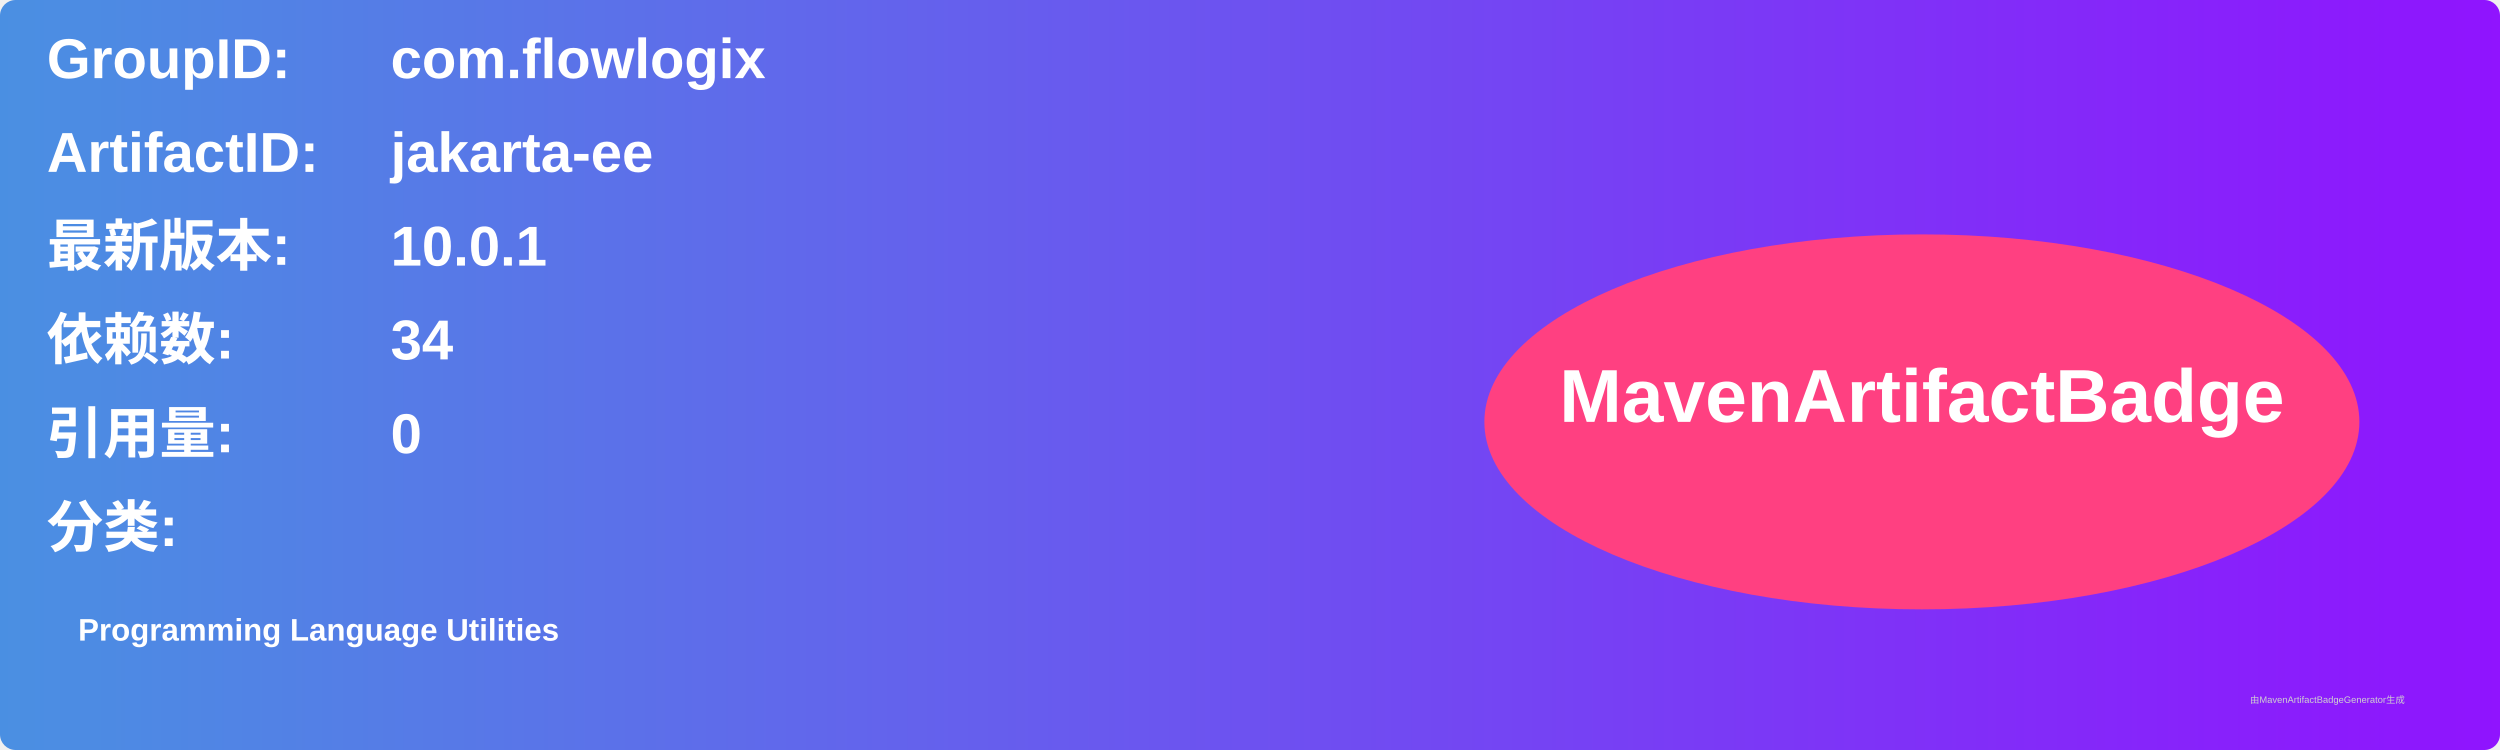
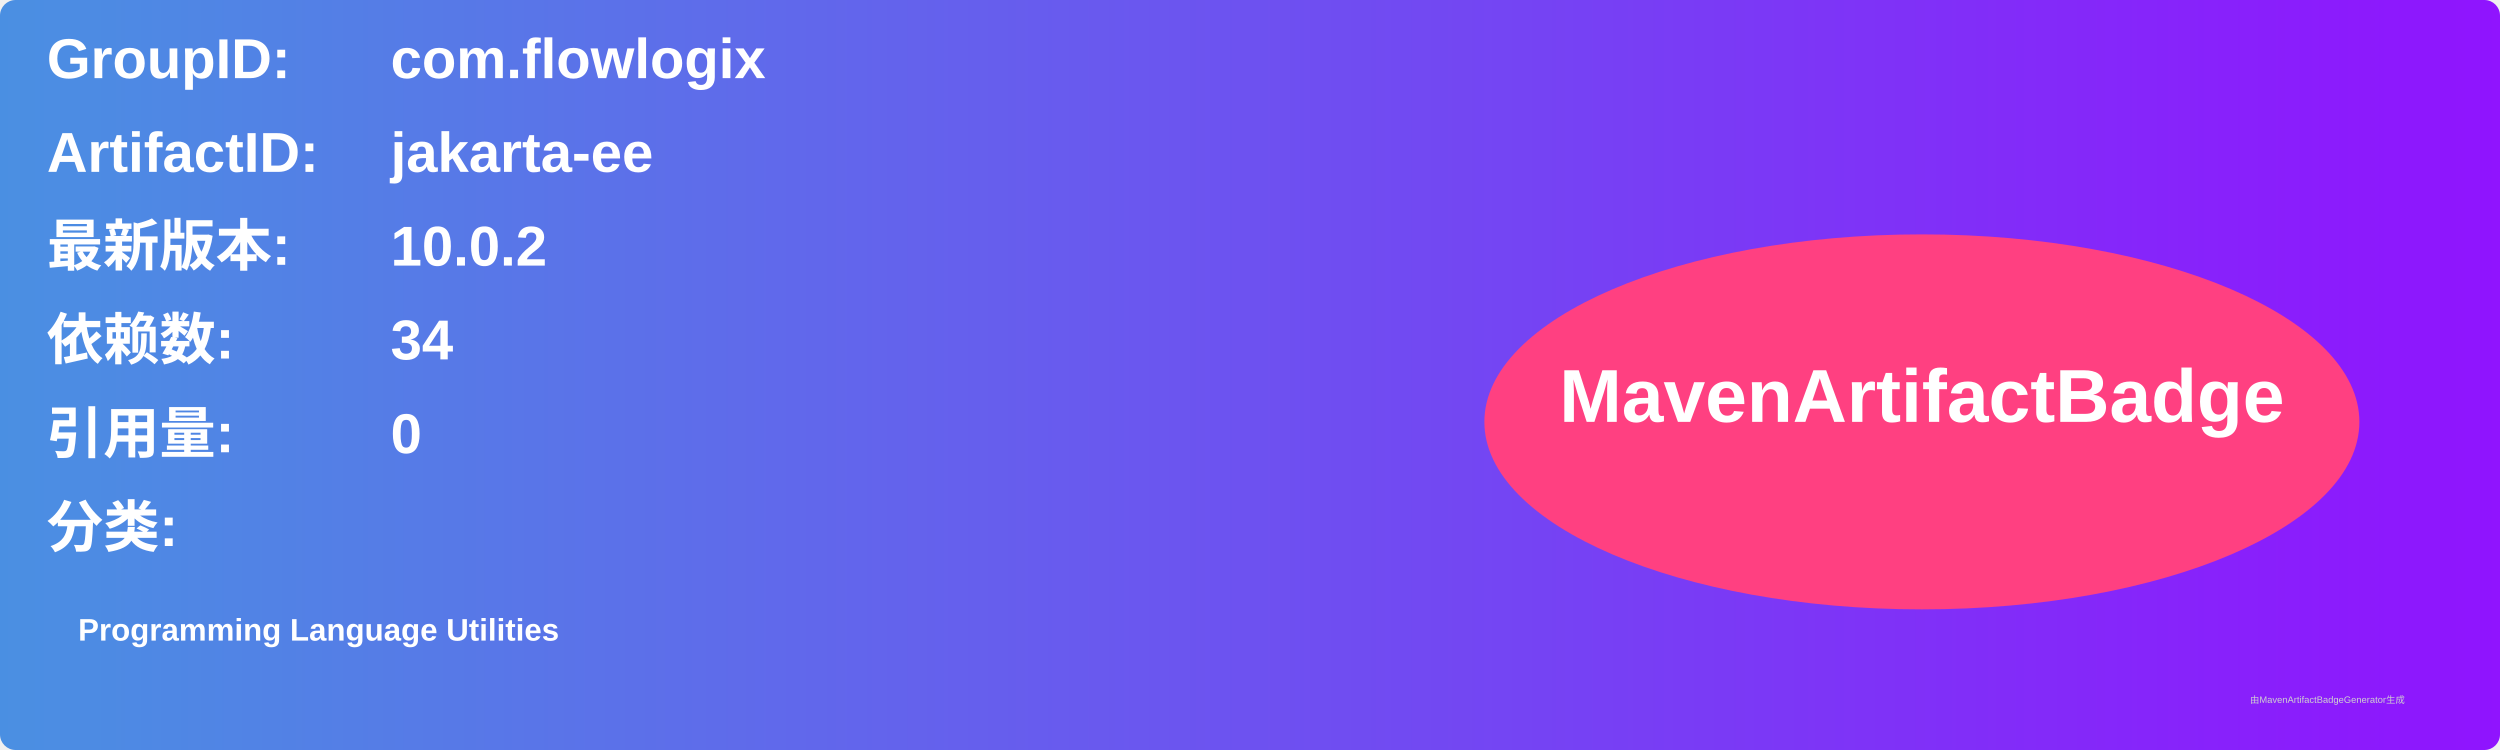
<svg xmlns="http://www.w3.org/2000/svg" width="800" height="240" viewBox="0 0 800 240">
  <linearGradient id="grad" x1="0%" y1="0%" x2="100%" y2="0%">
    <stop offset="0%" stop-color="#4a90e2" />
    <stop offset="100%" stop-color="#9013fe" />
  </linearGradient>
  <rect width="100%" height="100%" rx="5" ry="5" fill="url(#grad)" />
  <g transform="translate(15, 15)">
    <text x="0" y="10" font-family="Arial" font-size="18" fill="white" font-weight="bold" width="260">GroupID:</text>
    <text x="110" y="10" font-family="Arial" font-size="18" fill="white" font-weight="bold" width="460">com.flowlogix</text>
    <text x="0" y="40" font-family="Arial" font-size="18" fill="white" font-weight="bold" width="260">ArtifactID:</text>
    <text x="110" y="40" font-family="Arial" font-size="18" fill="white" font-weight="bold" width="460">jakarta-ee</text>
    <text x="0" y="70" font-family="Arial" font-size="18" fill="white" font-weight="bold">最新版本:</text>
    <text x="110" y="70" font-family="Arial" font-size="18" fill="white" font-weight="bold">
-       <tspan font-weight="bold">10.0.1</tspan>
+       <tspan font-weight="bold">10.0.2</tspan>
    </text>
    <text x="0" y="100" font-family="Arial" font-size="18" fill="white" font-weight="bold">依赖数: </text>
    <text x="110" y="100" font-family="Arial" font-size="18" fill="white">
      <tspan font-weight="bold">34</tspan>
    </text>
    <text x="0" y="130" font-family="Arial" font-size="18" fill="white" font-weight="bold">引用量: </text>
    <text x="110" y="130" font-family="Arial" font-size="18" fill="white">
      <tspan font-weight="bold">0</tspan>
    </text>
    <text x="0" y="160" font-family="Arial" font-size="18" fill="white" font-weight="bold">分类:</text>
    <text x="10" y="190" font-family="Arial" font-size="10" fill="white">
      <tspan font-weight="bold">Programming Language Utilities</tspan>
    </text>
    <ellipse cx="600" cy="120" rx="140" ry="60" fill="#ff4081" />
    <text x="600" y="120" text-anchor="middle" font-family="Arial" font-size="24" fill="white" font-weight="bold">MavenArtifactBadge</text>
  </g>
  <text x="720" y="225" font-family="Arial" font-size="3" fill="#d0d0d0">由MavenArtifactBadgeGenerator生成</text>
</svg>
